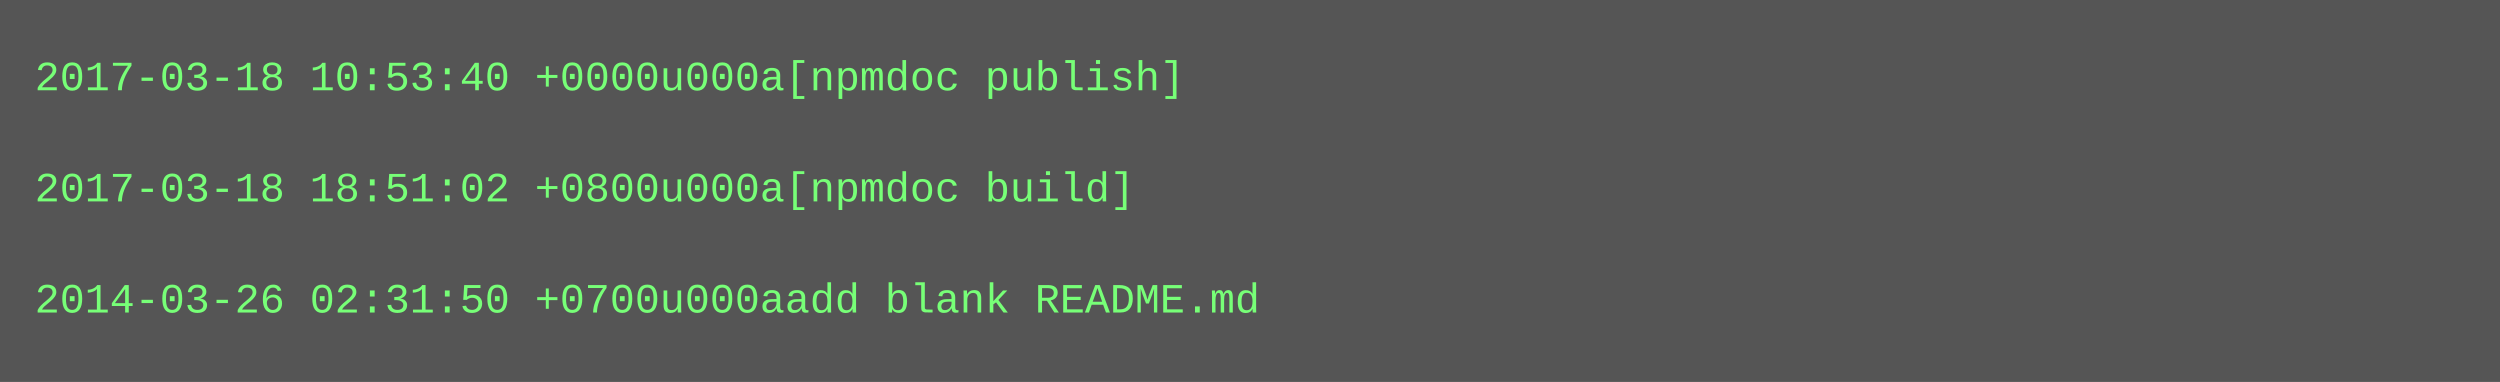
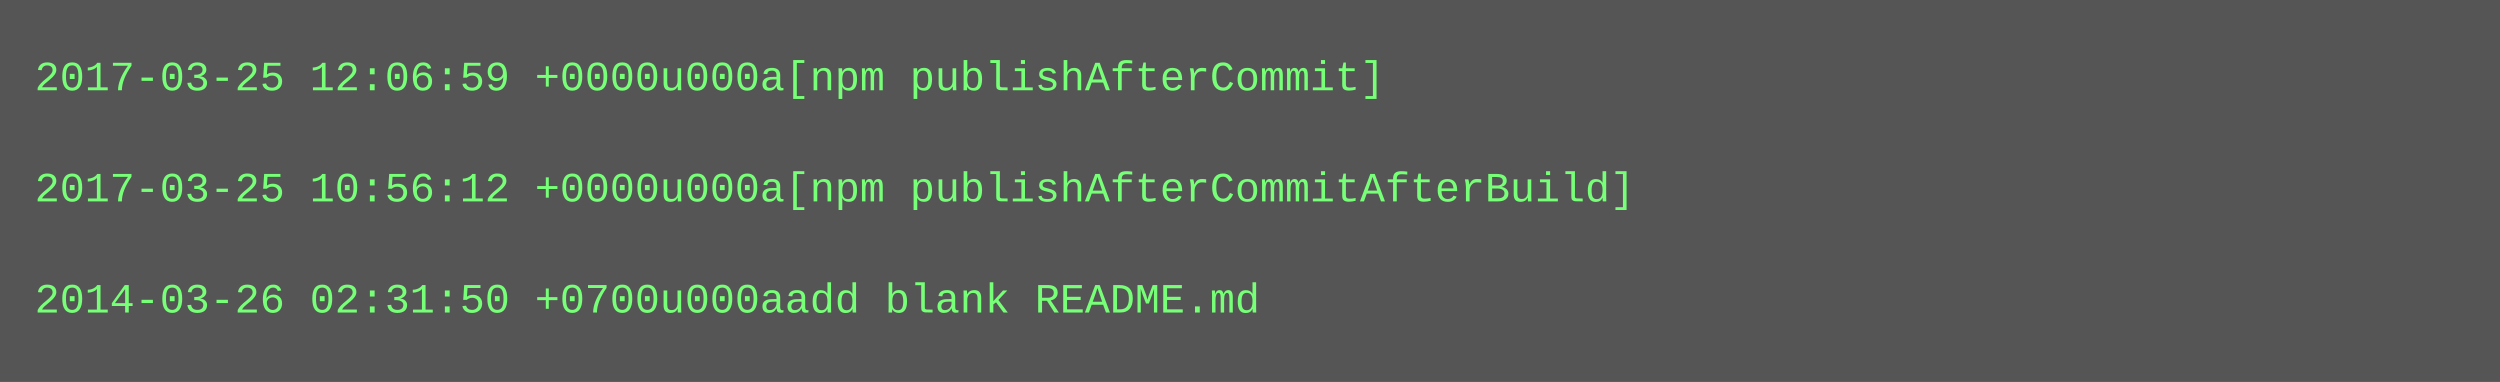
<svg xmlns="http://www.w3.org/2000/svg" height="110" width="720">
  <rect height="110" fill="#555" width="720" />
  <text fill="#7f7" font-family="Courier New" font-size="12" xml:space="preserve">
-     <tspan x="10" y="26">2017-03-18 10:53:40 +0000u000a[npmdoc publish]</tspan>
+     <tspan x="10" y="26">2017-03-25 12:06:59 +0000u000a[npm publishAfterCommit]</tspan>
    <tspan x="10" y="42" />
-     <tspan x="10" y="58">2017-03-18 18:51:02 +0800u000a[npmdoc build]</tspan>
+     <tspan x="10" y="58">2017-03-25 10:56:12 +0000u000a[npm publishAfterCommitAfterBuild]</tspan>
    <tspan x="10" y="74" />
    <tspan x="10" y="90">2014-03-26 02:31:50 +0700u000aadd blank README.md</tspan>
  </text>
</svg>
